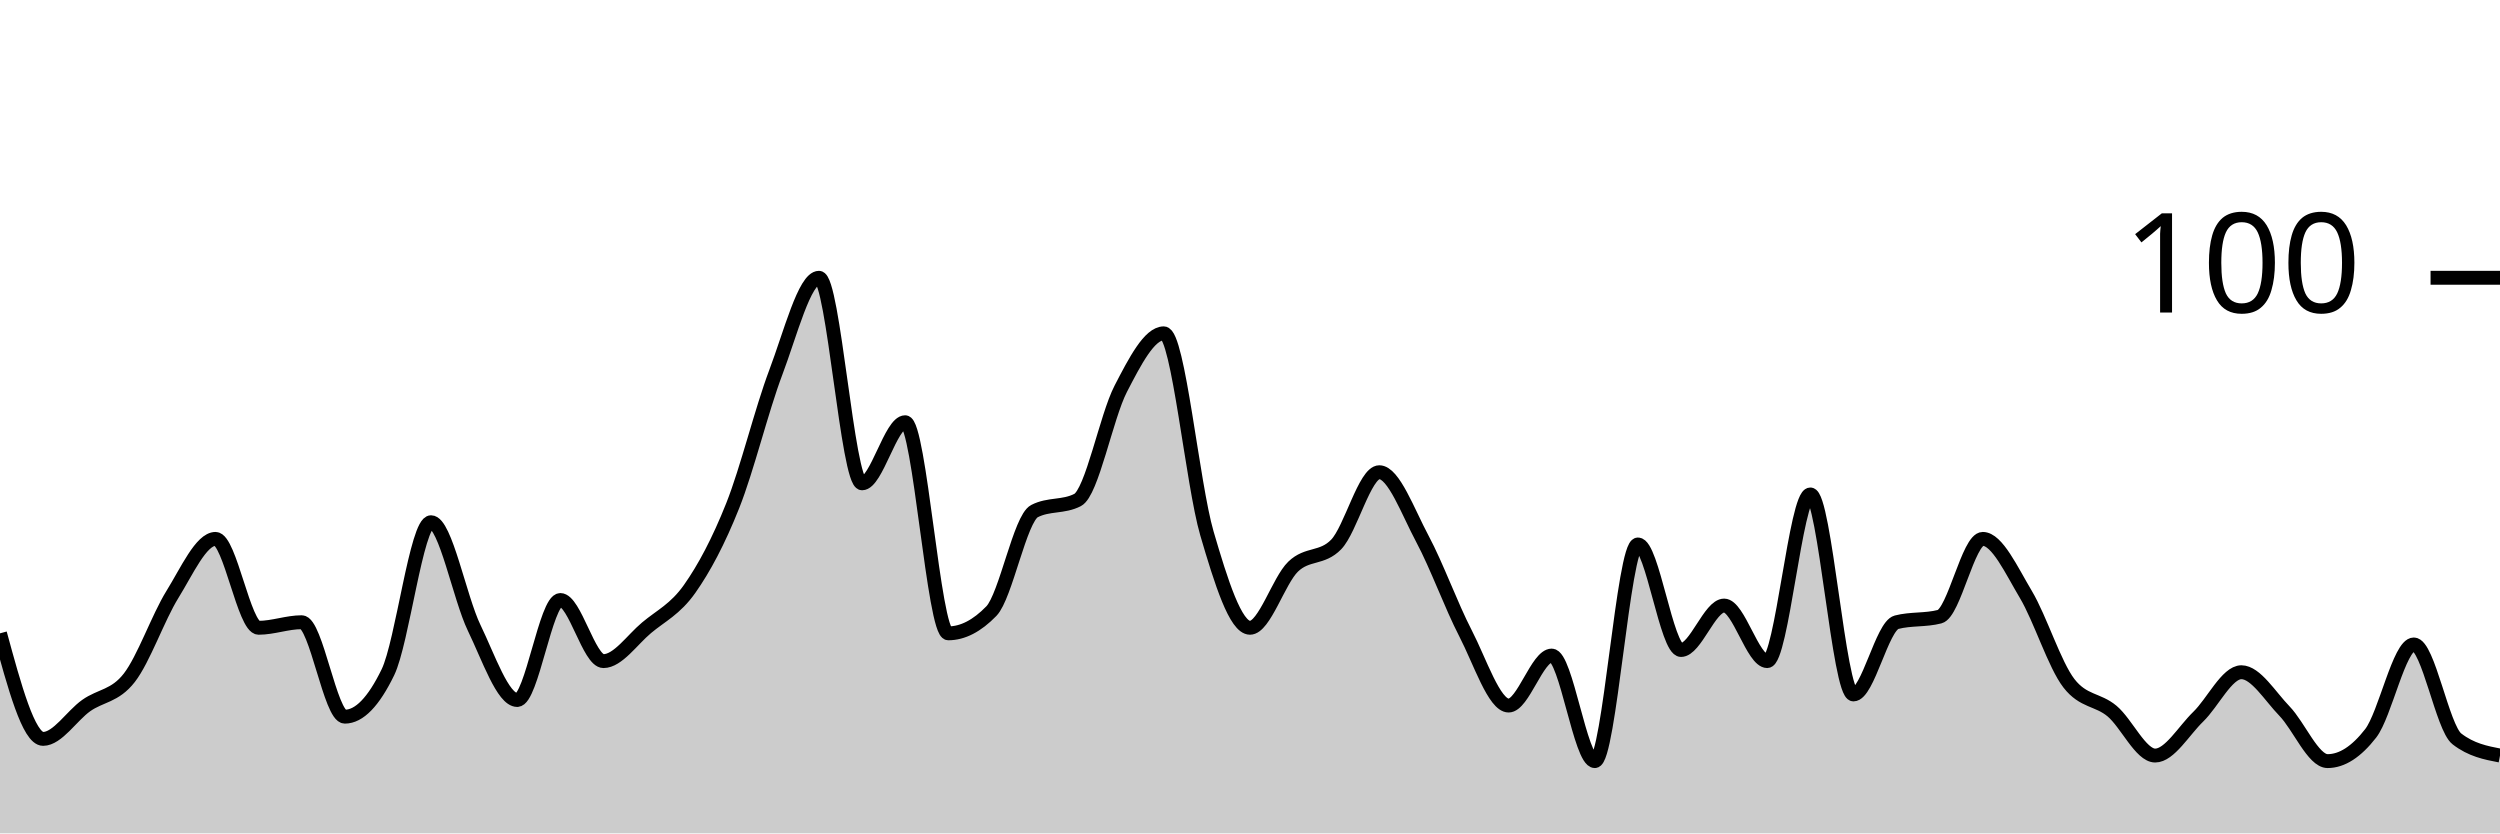
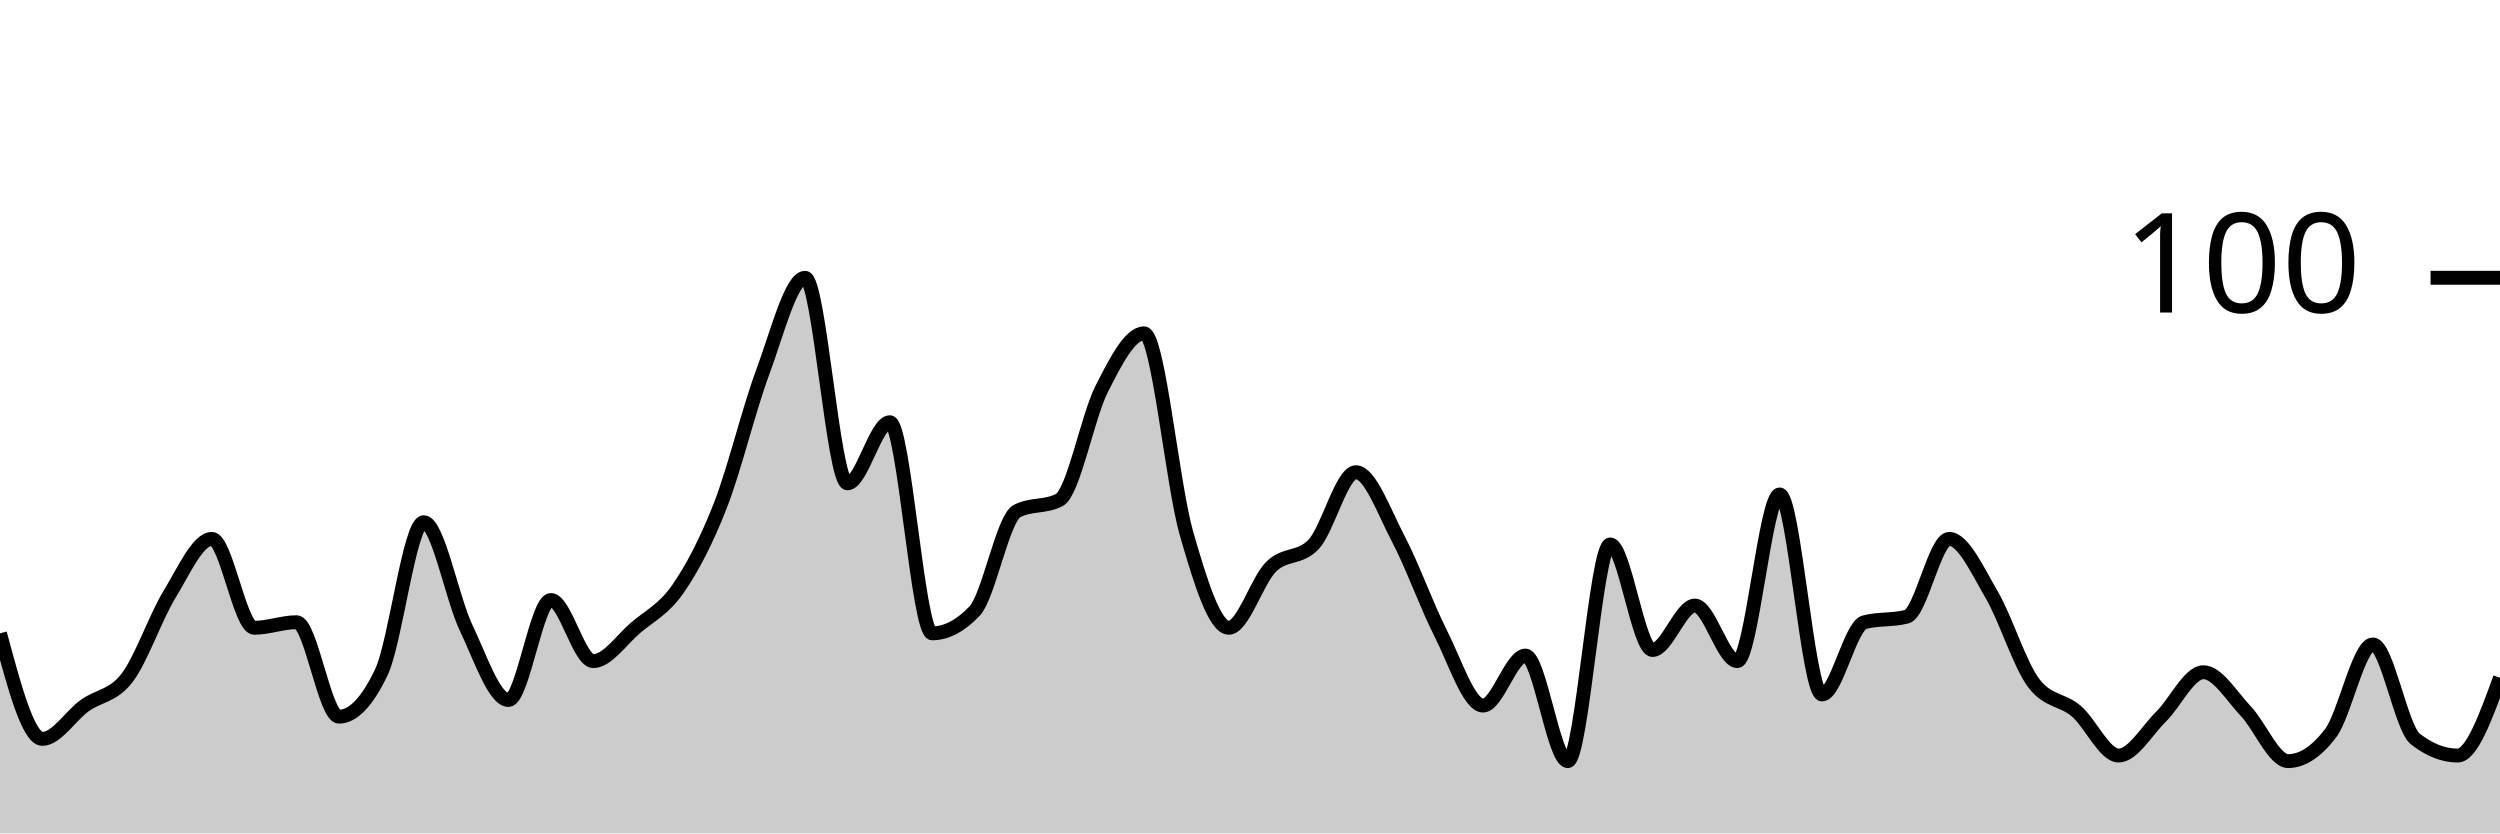
<svg xmlns="http://www.w3.org/2000/svg" viewBox="0 0 180 60">
  <g transform="translate(0,20)">
-     <path class="area" fill="rgba(0, 0, 0, 0.2)" d="M0,25.6C1.034,29.4,2.069,33.2,3.103,33.2C4.138,33.2,5.172,31.533,6.207,30.8C7.241,30.067,8.276,30.133,9.31,28.8C10.345,27.467,11.379,24.467,12.414,22.8C13.448,21.133,14.483,18.8,15.517,18.8C16.552,18.8,17.586,25.2,18.621,25.2C19.655,25.2,20.69,24.8,21.724,24.8C22.759,24.8,23.793,31.6,24.828,31.6C25.862,31.6,26.897,30.533,27.931,28.4C28.966,26.267,30,17.6,31.034,17.6C32.069,17.6,33.103,23.067,34.138,25.2C35.172,27.333,36.207,30.4,37.241,30.4C38.276,30.4,39.31,23.2,40.345,23.2C41.379,23.2,42.414,27.6,43.448,27.6C44.483,27.6,45.517,26.067,46.552,25.2C47.586,24.333,48.621,23.867,49.655,22.4C50.69,20.933,51.724,19,52.759,16.4C53.793,13.8,54.828,9.533,55.862,6.8C56.897,4.067,57.931,0,58.966,0C60,0,61.034,14.8,62.069,14.8C63.103,14.8,64.138,10.4,65.172,10.4C66.207,10.4,67.241,25.6,68.276,25.6C69.31,25.6,70.345,25.067,71.379,24C72.414,22.933,73.448,17.333,74.483,16.8C75.517,16.267,76.552,16.533,77.586,16C78.621,15.467,79.655,10,80.69,8C81.724,6,82.759,4,83.793,4C84.828,4,85.862,14.867,86.897,18.4C87.931,21.933,88.966,25.2,90,25.2C91.034,25.2,92.069,21.8,93.103,20.8C94.138,19.8,95.172,20.267,96.207,19.2C97.241,18.133,98.276,14,99.31,14C100.345,14,101.379,16.867,102.414,18.8C103.448,20.733,104.483,23.6,105.517,25.6C106.552,27.6,107.586,30.8,108.621,30.8C109.655,30.8,110.69,27.2,111.724,27.2C112.759,27.2,113.793,34.8,114.828,34.8C115.862,34.8,116.897,19.2,117.931,19.2C118.966,19.2,120,26.8,121.034,26.8C122.069,26.8,123.103,23.6,124.138,23.6C125.172,23.6,126.207,27.6,127.241,27.6C128.276,27.6,129.31,15.6,130.345,15.6C131.379,15.6,132.414,30,133.448,30C134.483,30,135.517,25.067,136.552,24.8C137.586,24.533,138.621,24.667,139.655,24.4C140.69,24.133,141.724,18.8,142.759,18.8C143.793,18.8,144.828,21.067,145.862,22.8C146.897,24.533,147.931,27.867,148.966,29.2C150,30.533,151.034,30.333,152.069,31.2C153.103,32.067,154.138,34.4,155.172,34.4C156.207,34.4,157.241,32.6,158.276,31.6C159.31,30.6,160.345,28.4,161.379,28.4C162.414,28.4,163.448,30.133,164.483,31.2C165.517,32.267,166.552,34.8,167.586,34.8C168.621,34.8,169.655,34.133,170.69,32.8C171.724,31.467,172.759,26.4,173.793,26.4C174.828,26.4,175.862,32.4,176.897,33.2C177.931,34,178.966,34.2,180,34.4L180,40C178.966,40,177.931,40,176.897,40C175.862,40,174.828,40,173.793,40C172.759,40,171.724,40,170.69,40C169.655,40,168.621,40,167.586,40C166.552,40,165.517,40,164.483,40C163.448,40,162.414,40,161.379,40C160.345,40,159.31,40,158.276,40C157.241,40,156.207,40,155.172,40C154.138,40,153.103,40,152.069,40C151.034,40,150,40,148.966,40C147.931,40,146.897,40,145.862,40C144.828,40,143.793,40,142.759,40C141.724,40,140.69,40,139.655,40C138.621,40,137.586,40,136.552,40C135.517,40,134.483,40,133.448,40C132.414,40,131.379,40,130.345,40C129.31,40,128.276,40,127.241,40C126.207,40,125.172,40,124.138,40C123.103,40,122.069,40,121.034,40C120,40,118.966,40,117.931,40C116.897,40,115.862,40,114.828,40C113.793,40,112.759,40,111.724,40C110.69,40,109.655,40,108.621,40C107.586,40,106.552,40,105.517,40C104.483,40,103.448,40,102.414,40C101.379,40,100.345,40,99.31,40C98.276,40,97.241,40,96.207,40C95.172,40,94.138,40,93.103,40C92.069,40,91.034,40,90,40C88.966,40,87.931,40,86.897,40C85.862,40,84.828,40,83.793,40C82.759,40,81.724,40,80.69,40C79.655,40,78.621,40,77.586,40C76.552,40,75.517,40,74.483,40C73.448,40,72.414,40,71.379,40C70.345,40,69.31,40,68.276,40C67.241,40,66.207,40,65.172,40C64.138,40,63.103,40,62.069,40C61.034,40,60,40,58.966,40C57.931,40,56.897,40,55.862,40C54.828,40,53.793,40,52.759,40C51.724,40,50.69,40,49.655,40C48.621,40,47.586,40,46.552,40C45.517,40,44.483,40,43.448,40C42.414,40,41.379,40,40.345,40C39.31,40,38.276,40,37.241,40C36.207,40,35.172,40,34.138,40C33.103,40,32.069,40,31.034,40C30,40,28.966,40,27.931,40C26.897,40,25.862,40,24.828,40C23.793,40,22.759,40,21.724,40C20.69,40,19.655,40,18.621,40C17.586,40,16.552,40,15.517,40C14.483,40,13.448,40,12.414,40C11.379,40,10.345,40,9.31,40C8.276,40,7.241,40,6.207,40C5.172,40,4.138,40,3.103,40C2.069,40,1.034,40,0,40Z" />
-     <path class="line" stroke="black" fill="none" d="M0,25.6C1.034,29.4,2.069,33.2,3.103,33.2C4.138,33.2,5.172,31.533,6.207,30.8C7.241,30.067,8.276,30.133,9.31,28.8C10.345,27.467,11.379,24.467,12.414,22.8C13.448,21.133,14.483,18.8,15.517,18.8C16.552,18.8,17.586,25.2,18.621,25.2C19.655,25.2,20.69,24.8,21.724,24.8C22.759,24.8,23.793,31.6,24.828,31.6C25.862,31.6,26.897,30.533,27.931,28.4C28.966,26.267,30,17.6,31.034,17.6C32.069,17.6,33.103,23.067,34.138,25.2C35.172,27.333,36.207,30.4,37.241,30.4C38.276,30.4,39.31,23.2,40.345,23.2C41.379,23.2,42.414,27.6,43.448,27.6C44.483,27.6,45.517,26.067,46.552,25.2C47.586,24.333,48.621,23.867,49.655,22.4C50.69,20.933,51.724,19,52.759,16.4C53.793,13.8,54.828,9.533,55.862,6.8C56.897,4.067,57.931,0,58.966,0C60,0,61.034,14.8,62.069,14.8C63.103,14.8,64.138,10.4,65.172,10.4C66.207,10.4,67.241,25.6,68.276,25.6C69.31,25.6,70.345,25.067,71.379,24C72.414,22.933,73.448,17.333,74.483,16.8C75.517,16.267,76.552,16.533,77.586,16C78.621,15.467,79.655,10,80.69,8C81.724,6,82.759,4,83.793,4C84.828,4,85.862,14.867,86.897,18.4C87.931,21.933,88.966,25.2,90,25.2C91.034,25.2,92.069,21.8,93.103,20.8C94.138,19.8,95.172,20.267,96.207,19.2C97.241,18.133,98.276,14,99.31,14C100.345,14,101.379,16.867,102.414,18.8C103.448,20.733,104.483,23.6,105.517,25.6C106.552,27.6,107.586,30.8,108.621,30.8C109.655,30.8,110.69,27.2,111.724,27.2C112.759,27.2,113.793,34.8,114.828,34.8C115.862,34.8,116.897,19.2,117.931,19.2C118.966,19.2,120,26.8,121.034,26.8C122.069,26.8,123.103,23.6,124.138,23.6C125.172,23.6,126.207,27.6,127.241,27.6C128.276,27.6,129.31,15.6,130.345,15.6C131.379,15.6,132.414,30,133.448,30C134.483,30,135.517,25.067,136.552,24.8C137.586,24.533,138.621,24.667,139.655,24.4C140.69,24.133,141.724,18.8,142.759,18.8C143.793,18.8,144.828,21.067,145.862,22.8C146.897,24.533,147.931,27.867,148.966,29.2C150,30.533,151.034,30.333,152.069,31.2C153.103,32.067,154.138,34.4,155.172,34.4C156.207,34.4,157.241,32.6,158.276,31.6C159.31,30.6,160.345,28.4,161.379,28.4C162.414,28.4,163.448,30.133,164.483,31.2C165.517,32.267,166.552,34.8,167.586,34.8C168.621,34.8,169.655,34.133,170.69,32.8C171.724,31.467,172.759,26.4,173.793,26.4C174.828,26.4,175.862,32.4,176.897,33.2C177.931,34,178.966,34.2,180,34.4" />
+     <path class="area" fill="rgba(0, 0, 0, 0.2)" d="M0,25.6C1.017,29.4,2.034,33.2,3.051,33.2C4.068,33.2,5.085,31.533,6.102,30.8C7.119,30.067,8.136,30.133,9.153,28.8C10.169,27.467,11.186,24.467,12.203,22.8C13.22,21.133,14.237,18.8,15.254,18.8C16.271,18.8,17.288,25.2,18.305,25.2C19.322,25.2,20.339,24.8,21.356,24.8C22.373,24.8,23.39,31.6,24.407,31.6C25.424,31.6,26.441,30.533,27.458,28.4C28.475,26.267,29.492,17.6,30.508,17.6C31.525,17.6,32.542,23.067,33.559,25.2C34.576,27.333,35.593,30.4,36.61,30.4C37.627,30.4,38.644,23.2,39.661,23.2C40.678,23.2,41.695,27.6,42.712,27.6C43.729,27.6,44.746,26.067,45.763,25.2C46.78,24.333,47.797,23.867,48.814,22.4C49.831,20.933,50.847,19,51.864,16.4C52.881,13.8,53.898,9.533,54.915,6.8C55.932,4.067,56.949,0,57.966,0C58.983,0,60,14.8,61.017,14.8C62.034,14.8,63.051,10.4,64.068,10.4C65.085,10.4,66.102,25.6,67.119,25.6C68.136,25.6,69.153,25.067,70.169,24C71.186,22.933,72.203,17.333,73.22,16.8C74.237,16.267,75.254,16.533,76.271,16C77.288,15.467,78.305,10,79.322,8C80.339,6,81.356,4,82.373,4C83.39,4,84.407,14.867,85.424,18.4C86.441,21.933,87.458,25.2,88.475,25.2C89.492,25.2,90.508,21.8,91.525,20.8C92.542,19.8,93.559,20.267,94.576,19.2C95.593,18.133,96.61,14,97.627,14C98.644,14,99.661,16.867,100.678,18.8C101.695,20.733,102.712,23.6,103.729,25.6C104.746,27.6,105.763,30.8,106.78,30.8C107.797,30.8,108.814,27.2,109.831,27.2C110.847,27.2,111.864,34.8,112.881,34.8C113.898,34.8,114.915,19.2,115.932,19.2C116.949,19.2,117.966,26.8,118.983,26.8C120,26.8,121.017,23.6,122.034,23.6C123.051,23.6,124.068,27.6,125.085,27.6C126.102,27.6,127.119,15.6,128.136,15.6C129.153,15.6,130.169,30,131.186,30C132.203,30,133.22,25.067,134.237,24.8C135.254,24.533,136.271,24.667,137.288,24.4C138.305,24.133,139.322,18.8,140.339,18.8C141.356,18.8,142.373,21.067,143.39,22.8C144.407,24.533,145.424,27.867,146.441,29.2C147.458,30.533,148.475,30.333,149.492,31.2C150.508,32.067,151.525,34.4,152.542,34.4C153.559,34.4,154.576,32.6,155.593,31.6C156.61,30.6,157.627,28.4,158.644,28.4C159.661,28.4,160.678,30.133,161.695,31.2C162.712,32.267,163.729,34.8,164.746,34.8C165.763,34.8,166.78,34.133,167.797,32.8C168.814,31.467,169.831,26.4,170.847,26.4C171.864,26.4,172.881,32.4,173.898,33.2C174.915,34,175.932,34.4,176.949,34.4C177.966,34.4,178.983,31.6,180,28.8L180,40C178.983,40,177.966,40,176.949,40C175.932,40,174.915,40,173.898,40C172.881,40,171.864,40,170.847,40C169.831,40,168.814,40,167.797,40C166.78,40,165.763,40,164.746,40C163.729,40,162.712,40,161.695,40C160.678,40,159.661,40,158.644,40C157.627,40,156.61,40,155.593,40C154.576,40,153.559,40,152.542,40C151.525,40,150.508,40,149.492,40C148.475,40,147.458,40,146.441,40C145.424,40,144.407,40,143.39,40C142.373,40,141.356,40,140.339,40C139.322,40,138.305,40,137.288,40C136.271,40,135.254,40,134.237,40C133.22,40,132.203,40,131.186,40C130.169,40,129.153,40,128.136,40C127.119,40,126.102,40,125.085,40C124.068,40,123.051,40,122.034,40C121.017,40,120,40,118.983,40C117.966,40,116.949,40,115.932,40C114.915,40,113.898,40,112.881,40C111.864,40,110.847,40,109.831,40C108.814,40,107.797,40,106.78,40C105.763,40,104.746,40,103.729,40C102.712,40,101.695,40,100.678,40C99.661,40,98.644,40,97.627,40C96.61,40,95.593,40,94.576,40C93.559,40,92.542,40,91.525,40C90.508,40,89.492,40,88.475,40C87.458,40,86.441,40,85.424,40C84.407,40,83.39,40,82.373,40C81.356,40,80.339,40,79.322,40C78.305,40,77.288,40,76.271,40C75.254,40,74.237,40,73.22,40C72.203,40,71.186,40,70.169,40C69.153,40,68.136,40,67.119,40C66.102,40,65.085,40,64.068,40C63.051,40,62.034,40,61.017,40C60,40,58.983,40,57.966,40C56.949,40,55.932,40,54.915,40C53.898,40,52.881,40,51.864,40C50.847,40,49.831,40,48.814,40C47.797,40,46.78,40,45.763,40C44.746,40,43.729,40,42.712,40C41.695,40,40.678,40,39.661,40C38.644,40,37.627,40,36.61,40C35.593,40,34.576,40,33.559,40C32.542,40,31.525,40,30.508,40C29.492,40,28.475,40,27.458,40C26.441,40,25.424,40,24.407,40C23.39,40,22.373,40,21.356,40C20.339,40,19.322,40,18.305,40C17.288,40,16.271,40,15.254,40C14.237,40,13.22,40,12.203,40C11.186,40,10.169,40,9.153,40C8.136,40,7.119,40,6.102,40C5.085,40,4.068,40,3.051,40C2.034,40,1.017,40,0,40Z" />
+     <path class="line" stroke="black" fill="none" d="M0,25.6C1.017,29.4,2.034,33.2,3.051,33.2C4.068,33.2,5.085,31.533,6.102,30.8C7.119,30.067,8.136,30.133,9.153,28.8C10.169,27.467,11.186,24.467,12.203,22.8C13.22,21.133,14.237,18.8,15.254,18.8C16.271,18.8,17.288,25.2,18.305,25.2C19.322,25.2,20.339,24.8,21.356,24.8C22.373,24.8,23.39,31.6,24.407,31.6C25.424,31.6,26.441,30.533,27.458,28.4C28.475,26.267,29.492,17.6,30.508,17.6C31.525,17.6,32.542,23.067,33.559,25.2C34.576,27.333,35.593,30.4,36.61,30.4C37.627,30.4,38.644,23.2,39.661,23.2C40.678,23.2,41.695,27.6,42.712,27.6C43.729,27.6,44.746,26.067,45.763,25.2C46.78,24.333,47.797,23.867,48.814,22.4C49.831,20.933,50.847,19,51.864,16.4C52.881,13.8,53.898,9.533,54.915,6.8C55.932,4.067,56.949,0,57.966,0C58.983,0,60,14.8,61.017,14.8C62.034,14.8,63.051,10.4,64.068,10.4C65.085,10.4,66.102,25.6,67.119,25.6C68.136,25.6,69.153,25.067,70.169,24C71.186,22.933,72.203,17.333,73.22,16.8C74.237,16.267,75.254,16.533,76.271,16C77.288,15.467,78.305,10,79.322,8C80.339,6,81.356,4,82.373,4C83.39,4,84.407,14.867,85.424,18.4C86.441,21.933,87.458,25.2,88.475,25.2C89.492,25.2,90.508,21.8,91.525,20.8C92.542,19.8,93.559,20.267,94.576,19.2C95.593,18.133,96.61,14,97.627,14C98.644,14,99.661,16.867,100.678,18.8C101.695,20.733,102.712,23.6,103.729,25.6C104.746,27.6,105.763,30.8,106.78,30.8C107.797,30.8,108.814,27.2,109.831,27.2C110.847,27.2,111.864,34.8,112.881,34.8C113.898,34.8,114.915,19.2,115.932,19.2C116.949,19.2,117.966,26.8,118.983,26.8C120,26.8,121.017,23.6,122.034,23.6C123.051,23.6,124.068,27.6,125.085,27.6C126.102,27.6,127.119,15.6,128.136,15.6C129.153,15.6,130.169,30,131.186,30C132.203,30,133.22,25.067,134.237,24.8C135.254,24.533,136.271,24.667,137.288,24.4C138.305,24.133,139.322,18.8,140.339,18.8C141.356,18.8,142.373,21.067,143.39,22.8C144.407,24.533,145.424,27.867,146.441,29.2C147.458,30.533,148.475,30.333,149.492,31.2C150.508,32.067,151.525,34.4,152.542,34.4C153.559,34.4,154.576,32.6,155.593,31.6C156.61,30.6,157.627,28.4,158.644,28.4C159.661,28.4,160.678,30.133,161.695,31.2C162.712,32.267,163.729,34.8,164.746,34.8C165.763,34.8,166.78,34.133,167.797,32.8C168.814,31.467,169.831,26.4,170.847,26.4C171.864,26.4,172.881,32.4,173.898,33.2C174.915,34,175.932,34.4,176.949,34.4C177.966,34.4,178.983,31.6,180,28.8" />
    <path class="axis-ceiling" stroke-width="1" stroke="black" fill="none" d="M175,0L180,0" />
    <text class="axis-ceiling-label" font-family="sans-serif" text-anchor="end" font-size="10px" x="170" y="2.5">100</text>
  </g>
</svg>
